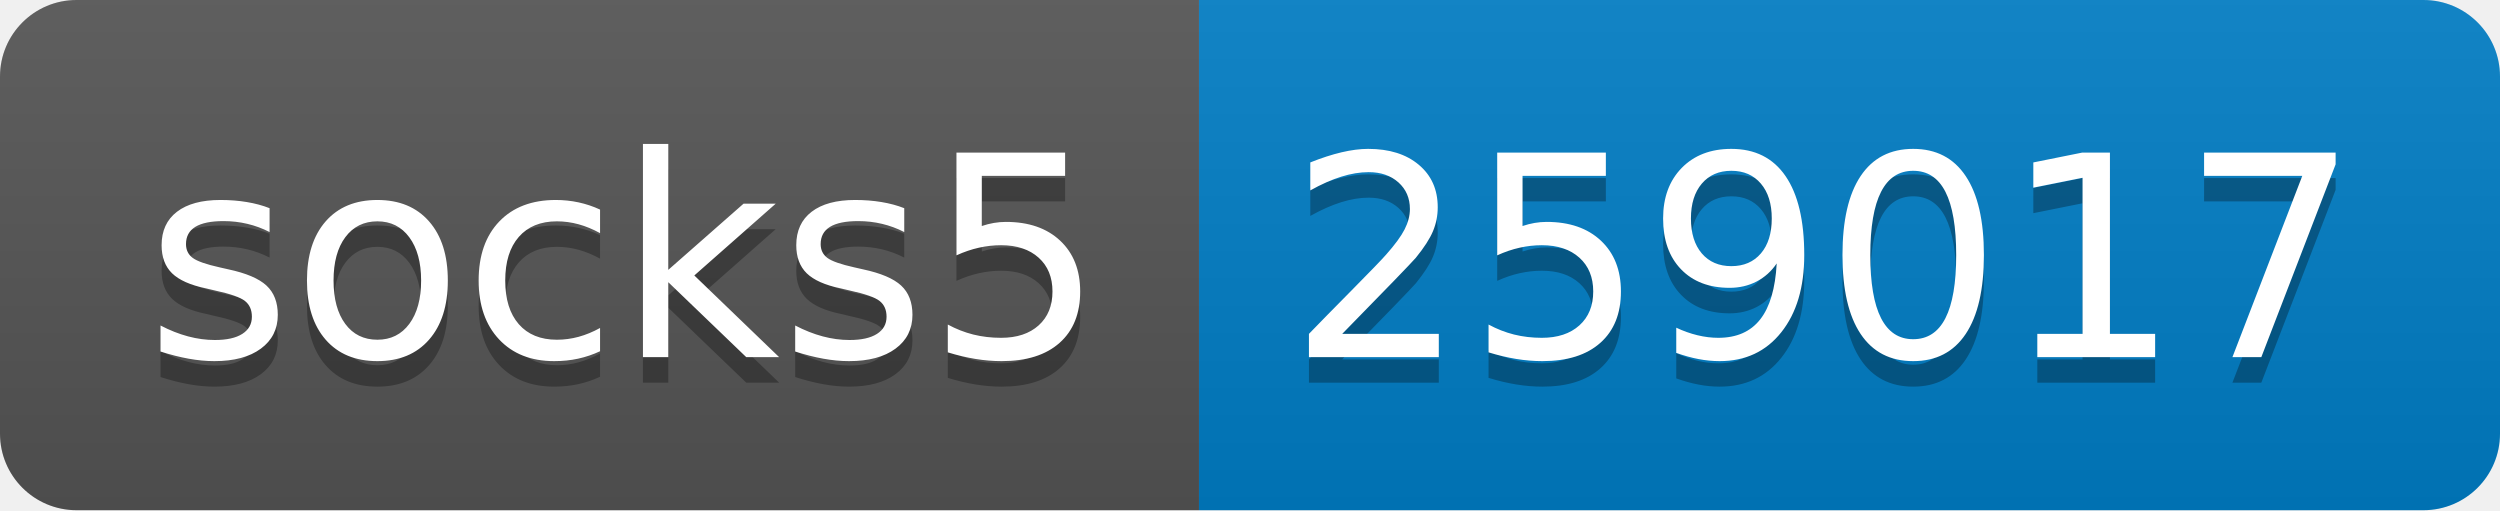
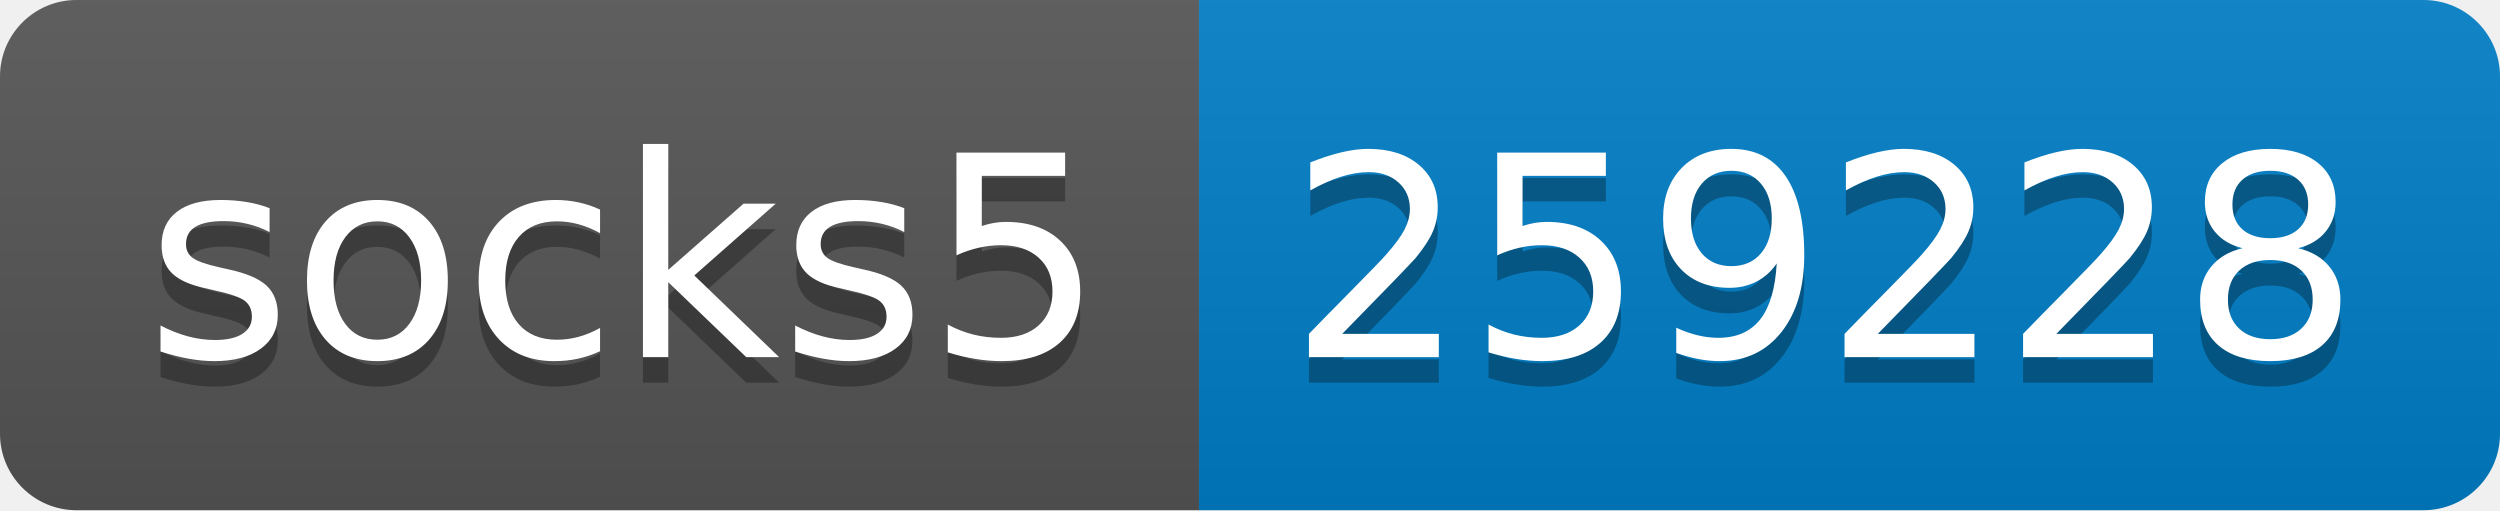
- <svg xmlns="http://www.w3.org/2000/svg" width="98" height="20" role="img" aria-label="socks5: 259017">
+ <svg xmlns="http://www.w3.org/2000/svg" width="98" height="20" role="img" aria-label="socks5: 259228">
  <linearGradient id="s" x2="0" y2="100%">
    <stop offset="0" stop-color="#bbb" stop-opacity=".1" />
    <stop offset="1" stop-opacity=".1" />
  </linearGradient>
  <clipPath id="r">
    <rect width="98" height="20" rx="3" fill="#fff" />
  </clipPath>
  <g clip-path="url(#r)">
    <rect width="47" height="20" fill="#555" />
    <rect x="47" width="51" height="20" fill="#007ec6" />
    <rect width="98" height="20" fill="url(#s)" />
  </g>
  <g fill="#fff" text-anchor="middle" font-family="Verdana,Geneva,DejaVu Sans,sans-serif" text-rendering="geometricPrecision" font-size="110">
    <text aria-hidden="true" x="245" y="150" fill="#010101" fill-opacity=".3" transform="scale(.1)" textLength="370">socks5</text>
    <text x="245" y="140" transform="scale(.1)" fill="#fff" textLength="370">socks5</text>
-     <text aria-hidden="true" x="715" y="150" fill="#010101" fill-opacity=".3" transform="scale(.1)" textLength="410">259017</text>
-     <text x="715" y="140" transform="scale(.1)" fill="#fff" textLength="410">259017</text>
+     <text aria-hidden="true" x="715" y="150" fill="#010101" fill-opacity=".3" transform="scale(.1)" textLength="410">259228</text>
+     <text x="715" y="140" transform="scale(.1)" fill="#fff" textLength="410">259228</text>
  </g>
</svg>
